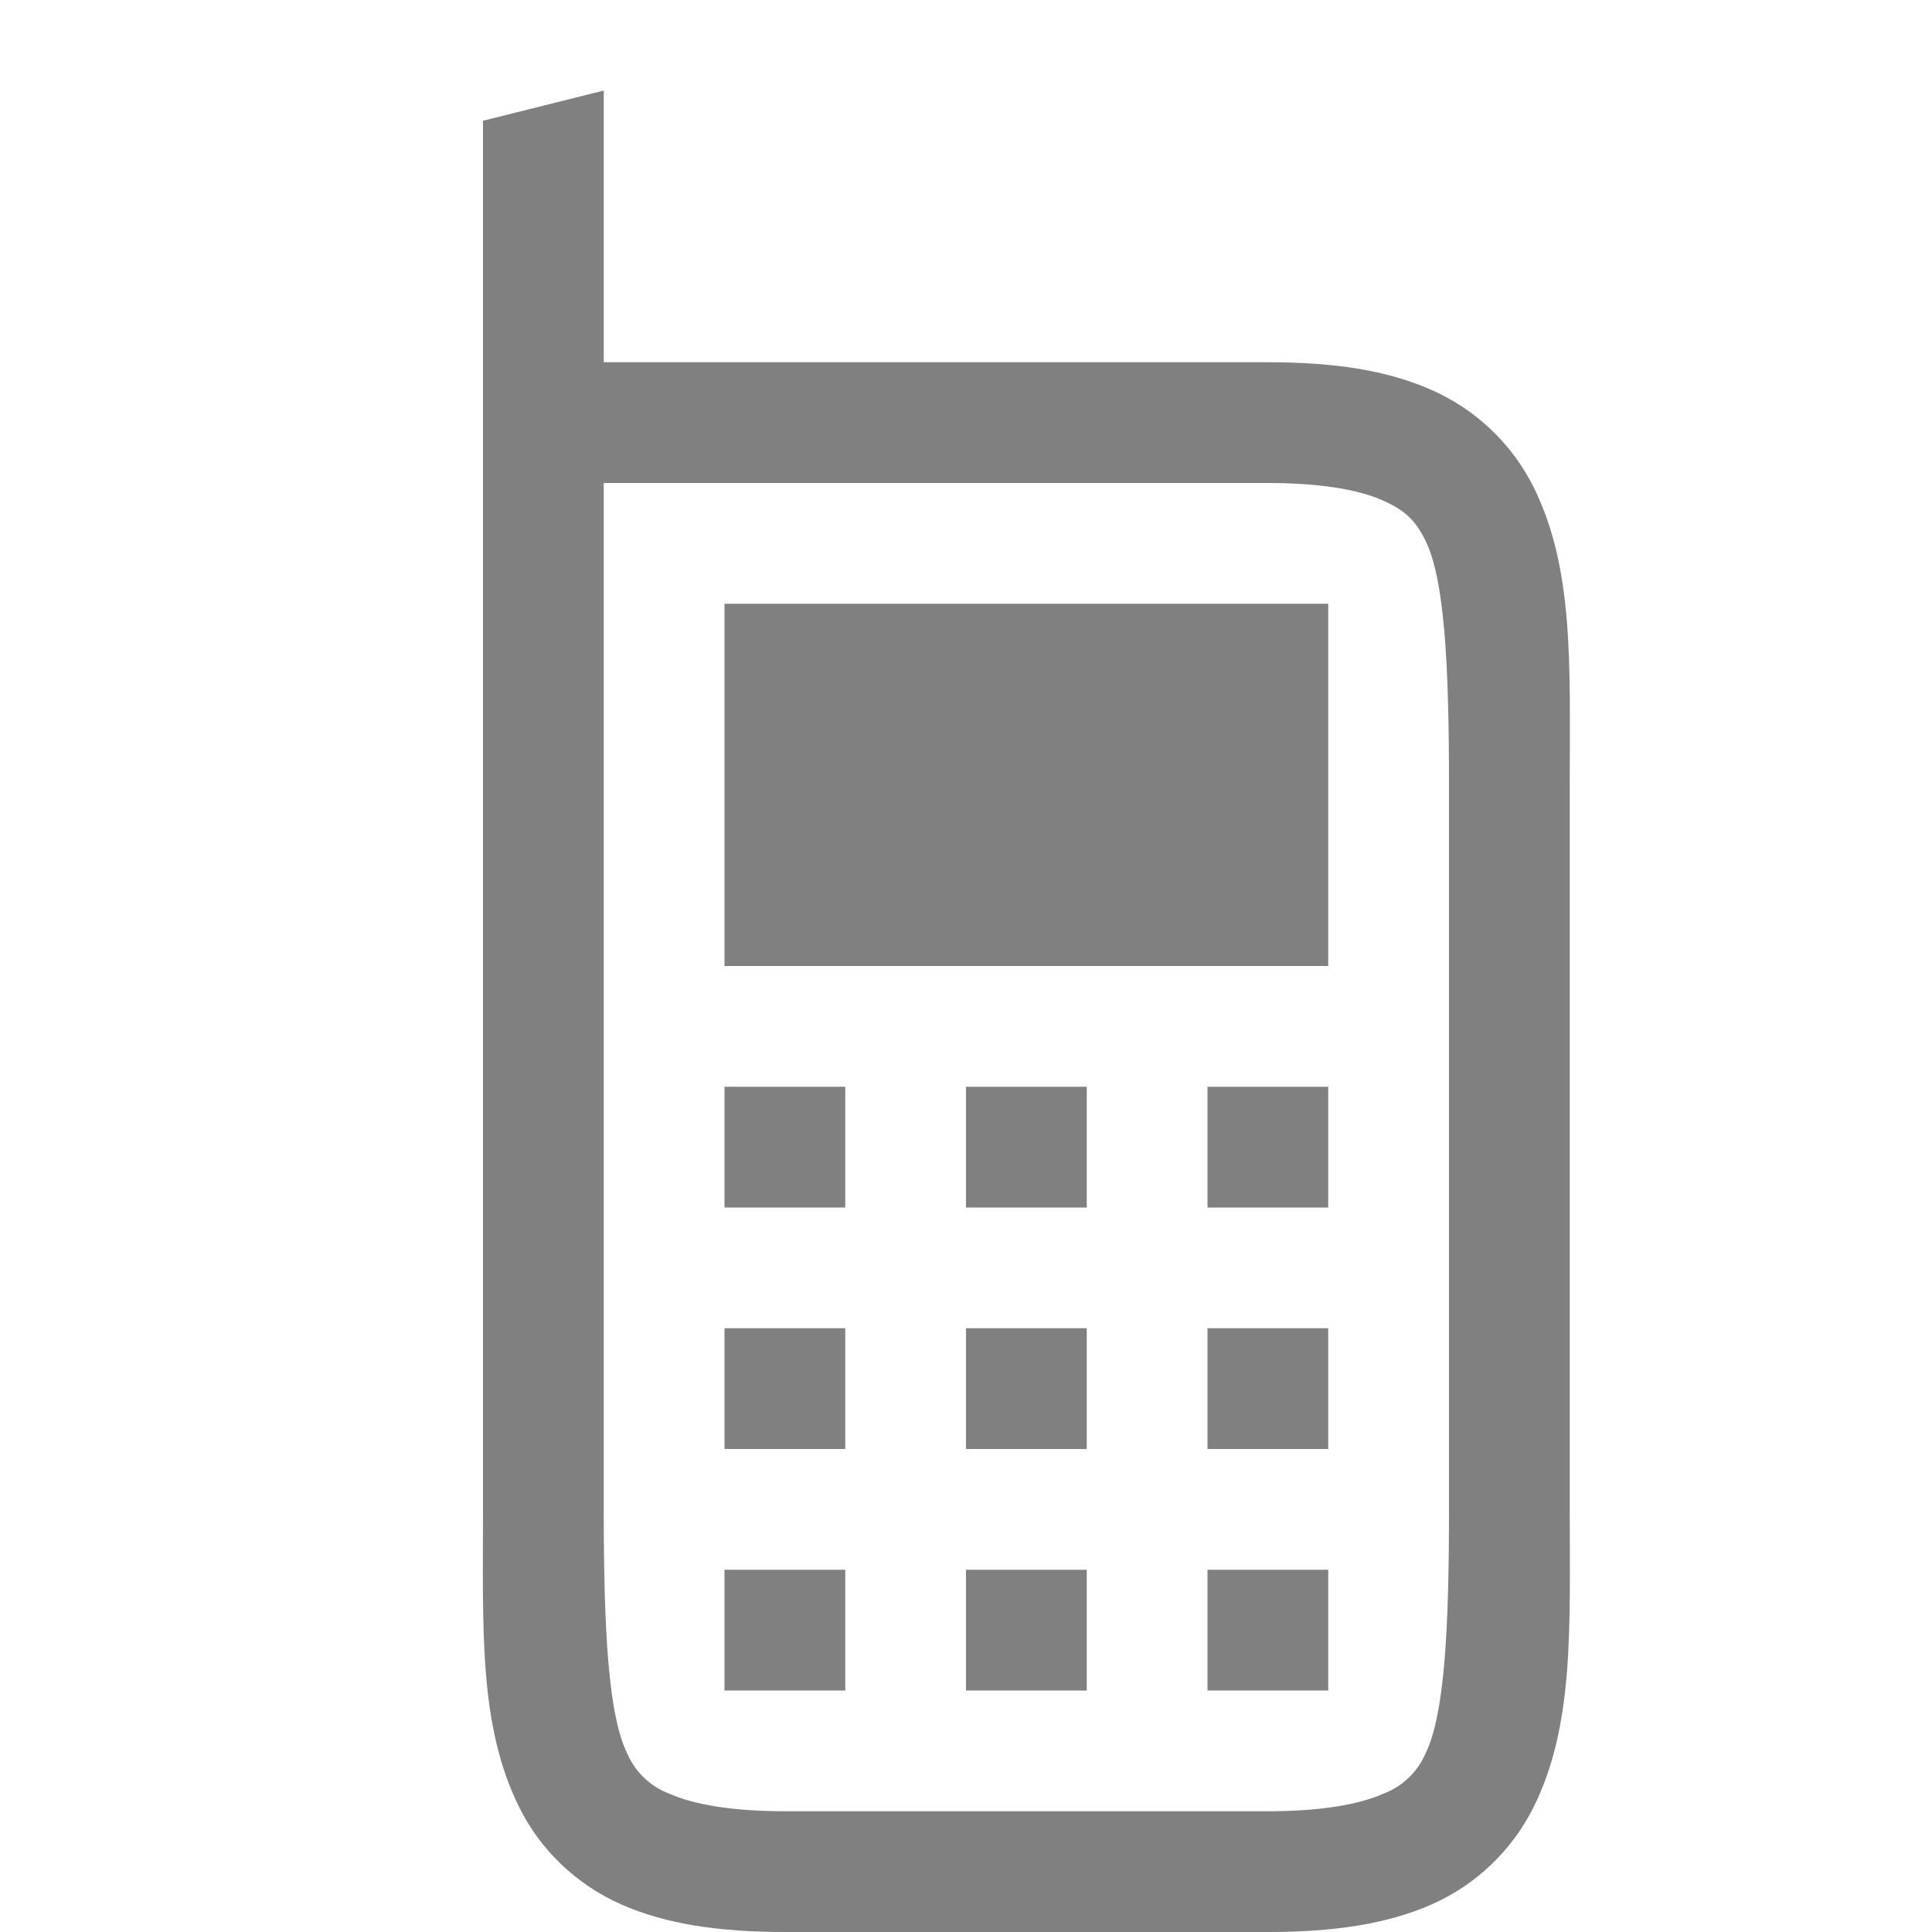
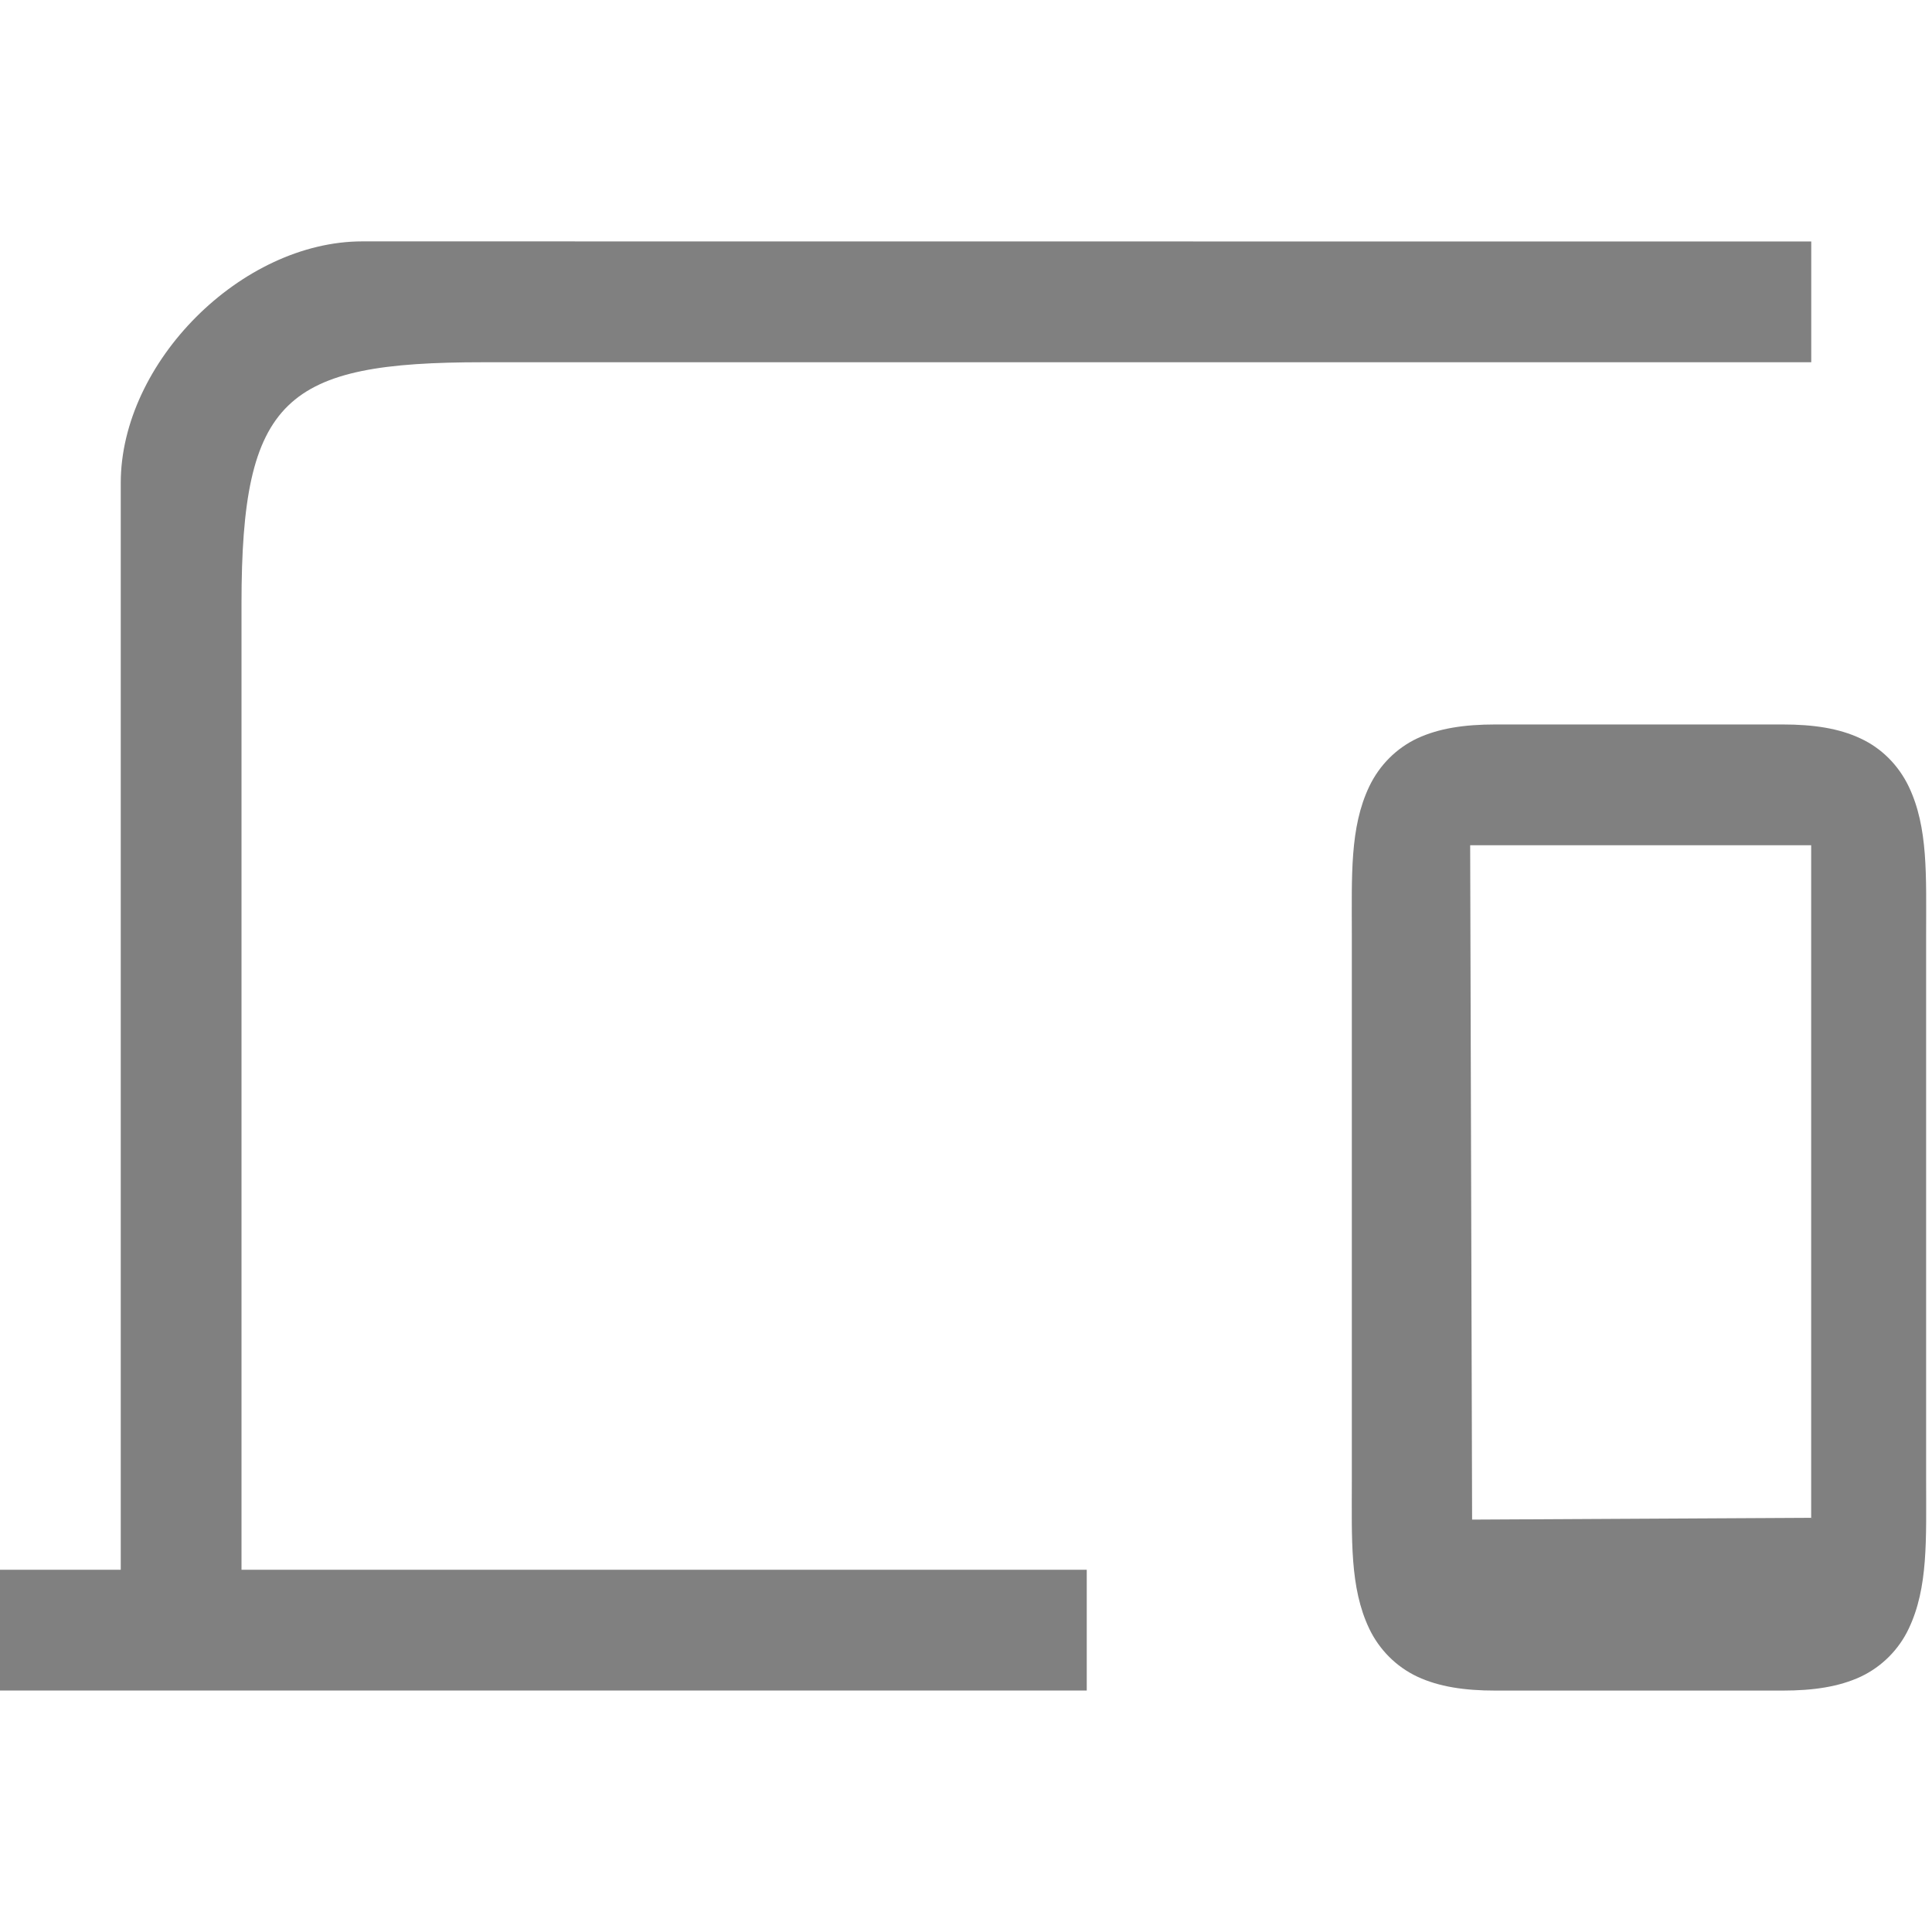
- <svg xmlns="http://www.w3.org/2000/svg" width="16" height="16">
-   <path fill="#808080" d="M5 .75L4 1v11.5c0 1-.037 1.794.303 2.473.17.34.462.63.838.797.375.166.817.23 1.359.23h4c.542 0 .984-.064 1.36-.23a1.72 1.72 0 0 0 .837-.797c.34-.68.303-1.473.303-2.473v-6c0-1 .037-1.794-.303-2.473a1.72 1.72 0 0 0-.838-.796C11.484 3.064 11.042 3 10.5 3H5zM5 4h5.5c.458 0 .766.061.953.145.187.083.27.167.35.328.16.32.197 1.027.197 2.027v6c0 1-.037 1.706-.197 2.027a.615.615 0 0 1-.35.329c-.187.083-.495.144-.953.144h-4c-.458 0-.766-.061-.953-.144a.615.615 0 0 1-.35-.329C5.037 14.207 5 13.5 5 12.5zm1 1v3h5V5zm0 4v1h1V9zm2 0v1h1V9zm2 0v1h1V9zm-4 2v1h1v-1zm2 0v1h1v-1zm2 0v1h1v-1zm-4 2v1h1v-1zm2 0v1h1v-1zm2 0v1h1v-1z" color="#000" font-family="sans-serif" font-weight="400" overflow="visible" />
+ <svg xmlns="http://www.w3.org/2000/svg" viewBox="0 0 16 16" version="1.1" id="svg4">
+   <defs id="defs8" />
+   <path d="M 2,5 C 2,3.294 2.362,3 4,3 H 15 V 2 L 3.001,1.999 C 2,1.999 1,3 1,4 V 13 H 0 v 1 H 9 V 13 H 2 Z" style="fill:#808080;fill-opacity:1" id="path2" />
+   <g id="layer9" label="status" style="display:inline" transform="translate(-850.3985,64.89831)" />
+   <g id="layer2" style="display:inline" transform="translate(-609.3983,-302.1017)" />
+   <g id="layer4" style="display:inline" transform="translate(-609.3983,-302.1017)" />
+   <g id="g1812" style="display:inline" transform="translate(-609.3983,-302.1017)" />
+   <g id="g6217" style="display:inline" transform="translate(-609.3983,-302.1017)" />
+   <g id="layer3" style="display:inline" transform="translate(-609.3983,-302.1017)" />
+   <g id="g1833" style="display:inline" transform="translate(-602.0137,-300.6493)">
+     <path d="m 614.398,306.649 c -0.258,0 -0.468,0.032 -0.647,0.115 -0.172,0.081 -0.313,0.221 -0.398,0.399 -0.162,0.34 -0.144,0.737 -0.144,1.236 v 4.5 c 0,0.5 -0.018,0.898 0.144,1.238 0.081,0.17 0.22,0.314 0.399,0.398 0.178,0.083 0.389,0.115 0.646,0.115 h 2.378 c 0.258,0 0.468,-0.032 0.647,-0.115 0.178,-0.084 0.318,-0.228 0.398,-0.398 0.162,-0.34 0.144,-0.738 0.144,-1.238 v -4.5 c 0,-0.5 0.018,-0.897 -0.144,-1.236 -0.085,-0.177 -0.226,-0.318 -0.399,-0.398 -0.178,-0.084 -0.389,-0.116 -0.646,-0.116 z m -0.209,1 h 2.824 v 5.57 l -2.808,0.015 z" style="color:#000000;font-weight:400;line-height:normal;font-family:sans-serif;font-variant-ligatures:normal;font-variant-position:normal;font-variant-caps:normal;font-variant-numeric:normal;font-variant-alternates:normal;font-feature-settings:normal;text-indent:0;text-align:start;text-decoration:none;text-decoration-line:none;text-decoration-style:solid;text-decoration-color:#000000;text-transform:none;text-orientation:mixed;white-space:normal;shape-padding:0;overflow:visible;isolation:auto;mix-blend-mode:normal;fill:#808080;stroke-width:0.488;marker:none" font-weight="400" overflow="visible" id="path2-3" />
+   </g>
+   <g id="layer1" style="display:inline" transform="translate(-609.3983,-302.1017)" />
</svg>
